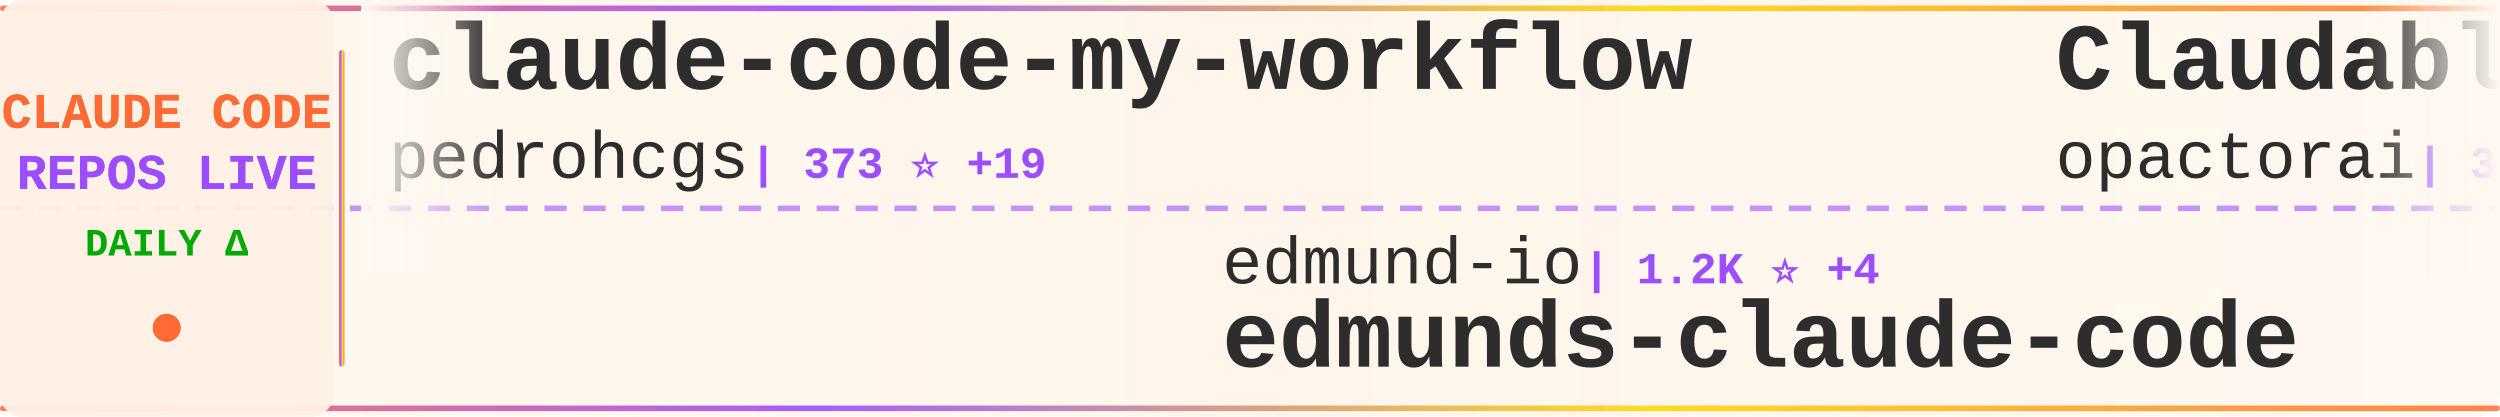
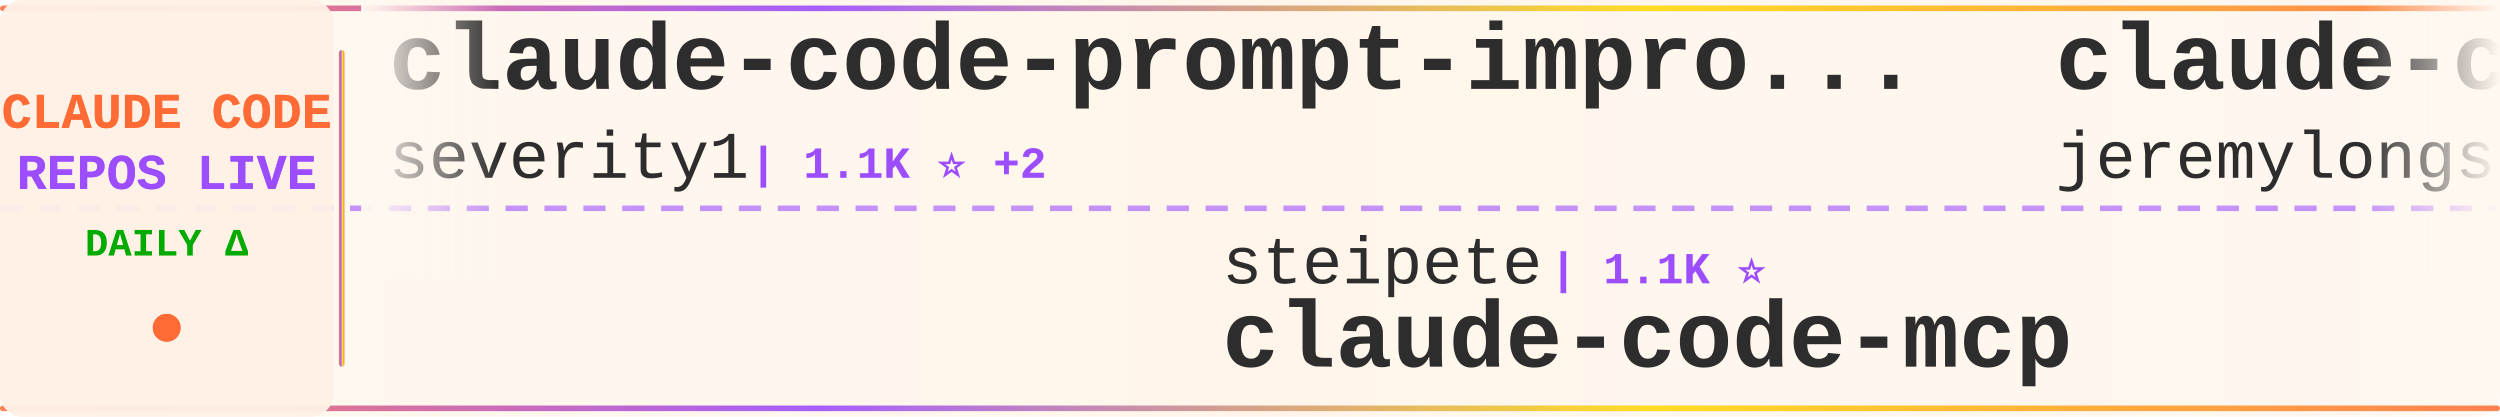
<svg xmlns="http://www.w3.org/2000/svg" width="900" height="150">
  <defs>
    <linearGradient id="tickerBg" x1="0%" y1="0%" x2="100%" y2="0%">
      <stop offset="0%" style="stop-color:#fff8f0;stop-opacity:0.98" />
      <stop offset="50%" style="stop-color:#fff5eb;stop-opacity:1" />
      <stop offset="100%" style="stop-color:#fff8f0;stop-opacity:0.98" />
    </linearGradient>
    <linearGradient id="borderGrad" x1="0%" y1="0%" x2="100%" y2="0%">
      <stop offset="0%" style="stop-color:#FF6B35;stop-opacity:0.85">
        <animate attributeName="stop-opacity" values="0.85;1;0.85" dur="2s" repeatCount="indefinite" />
      </stop>
      <stop offset="33%" style="stop-color:#9C4EFF;stop-opacity:0.9">
        <animate attributeName="stop-opacity" values="0.9;1;0.9" dur="2.2s" repeatCount="indefinite" />
      </stop>
      <stop offset="66%" style="stop-color:#FFD700;stop-opacity:0.85">
        <animate attributeName="stop-opacity" values="0.85;1;0.85" dur="1.8s" repeatCount="indefinite" />
      </stop>
      <stop offset="100%" style="stop-color:#FF6B35;stop-opacity:0.85">
        <animate attributeName="stop-opacity" values="0.85;1;0.85" dur="2s" repeatCount="indefinite" />
      </stop>
    </linearGradient>
    <filter id="textGlow">
      <feGaussianBlur stdDeviation="0.15" result="coloredBlur" />
      <feMerge>
        <feMergeNode in="coloredBlur" />
        <feMergeNode in="SourceGraphic" />
      </feMerge>
    </filter>
    <filter id="metricGlow">
      <feGaussianBlur stdDeviation="0.2" result="coloredBlur" />
      <feMerge>
        <feMergeNode in="coloredBlur" />
        <feMergeNode in="SourceGraphic" />
      </feMerge>
    </filter>
    <linearGradient id="leftFade" x1="0%" y1="0%" x2="100%" y2="0%">
      <stop offset="0%" style="stop-color:#fff8f0;stop-opacity:1" />
      <stop offset="100%" style="stop-color:#fff8f0;stop-opacity:0" />
    </linearGradient>
    <linearGradient id="rightFade" x1="0%" y1="0%" x2="100%" y2="0%">
      <stop offset="0%" style="stop-color:#fff8f0;stop-opacity:0" />
      <stop offset="100%" style="stop-color:#fff8f0;stop-opacity:1" />
    </linearGradient>
  </defs>
  <rect width="900" height="150" fill="url(#tickerBg)" rx="8" />
  <rect x="0" y="2" width="900" height="2" fill="url(#borderGrad)" rx="1" />
  <rect x="0" y="146" width="900" height="2" fill="url(#borderGrad)" rx="1" />
  <line x1="0" y1="75" x2="900" y2="75" stroke="#9C4EFF" stroke-width="2" stroke-dasharray="8 6" opacity="0.6" />
  <rect x="0" y="0" width="120" height="150" fill="#fff0e6" opacity="0.95" rx="8" />
  <text x="60" y="46" font-family="'Courier New', monospace" font-size="18" font-weight="bold" fill="#FF6B35" text-anchor="middle" filter="url(#textGlow)">
    CLAUDE CODE
  </text>
  <text x="60" y="68" font-family="'Courier New', monospace" font-size="18" font-weight="bold" fill="#9C4EFF" text-anchor="middle" filter="url(#textGlow)">
    REPOS LIVE
  </text>
  <text x="60" y="92" font-family="'Courier New', monospace" font-size="14" font-weight="bold" fill="#00aa00" text-anchor="middle">
    DAILY Δ
  </text>
  <circle cx="60" cy="118" r="5" fill="#FF6B35" filter="url(#metricGlow)">
    <animate attributeName="r" values="4;6;4" dur="1.5s" repeatCount="indefinite" />
    <animate attributeName="opacity" values="0.6;1;0.6" dur="1.5s" repeatCount="indefinite" />
  </circle>
  <rect x="122" y="18" width="2" height="114" fill="url(#borderGrad)" rx="1" />
  <clipPath id="tickerClip">
    <rect x="130" y="0" width="770" height="150" />
  </clipPath>
  <g clip-path="url(#tickerClip)">
    <g id="tickerItems">
      <animateTransform attributeName="transform" attributeType="XML" type="translate" from="0 0" to="-3000 0" dur="54s" repeatCount="indefinite" />
      <g transform="translate(0, 0)">
-         <text x="140" y="32" font-family="'Courier New', monospace" font-size="34" font-weight="bold" fill="#2d2d2d">claude-code-my-workflow</text>
-         <text x="140" y="64" font-family="'Courier New', monospace" font-size="24" font-weight="normal" fill="#2d2d2d" opacity="1.0">pedrohcgs</text>
-         <text x="270" y="64" font-family="'Courier New', monospace" font-size="16" font-weight="bold" fill="#9C4EFF"> | 373 ⭐ +19</text>
+         <text x="140" y="32" font-family="'Courier New', monospace" font-size="34" font-weight="bold" fill="#2d2d2d">claude-code-prompt-impro...</text>
+         <text x="140" y="64" font-family="'Courier New', monospace" font-size="24" font-weight="normal" fill="#2d2d2d" opacity="1.0">severity1</text>
+         <text x="270" y="64" font-family="'Courier New', monospace" font-size="16" font-weight="bold" fill="#9C4EFF"> | 1.1K ⭐ +2</text>
      </g>
      <g transform="translate(300, 0)">
-         <text x="140" y="102" font-family="'Courier New', monospace" font-size="24" font-weight="normal" fill="#2d2d2d" opacity="1.0">edmund-io</text>
-         <text x="270" y="102" font-family="'Courier New', monospace" font-size="16" font-weight="bold" fill="#9C4EFF"> | 1.2K ⭐ +4</text>
-         <text x="140" y="132" font-family="'Courier New', monospace" font-size="34" font-weight="bold" fill="#2d2d2d">edmunds-claude-code</text>
+         <text x="140" y="102" font-family="'Courier New', monospace" font-size="24" font-weight="normal" fill="#2d2d2d" opacity="1.0">steipete</text>
+         <text x="258" y="102" font-family="'Courier New', monospace" font-size="16" font-weight="bold" fill="#9C4EFF"> | 1.1K ⭐</text>
+         <text x="140" y="132" font-family="'Courier New', monospace" font-size="34" font-weight="bold" fill="#2d2d2d">claude-code-mcp</text>
      </g>
      <g transform="translate(600, 0)">
-         <text x="140" y="32" font-family="'Courier New', monospace" font-size="34" font-weight="bold" fill="#2d2d2d">Claudable</text>
-         <text x="140" y="64" font-family="'Courier New', monospace" font-size="24" font-weight="normal" fill="#2d2d2d" opacity="1.0">opactorai</text>
-         <text x="270" y="64" font-family="'Courier New', monospace" font-size="16" font-weight="bold" fill="#9C4EFF"> | 3.7K ⭐ +2</text>
+         <text x="140" y="32" font-family="'Courier New', monospace" font-size="34" font-weight="bold" fill="#2d2d2d">claude-code-plugins-plus...</text>
+         <text x="140" y="64" font-family="'Courier New', monospace" font-size="24" font-weight="normal" fill="#2d2d2d" opacity="1.0">jeremylongshore</text>
+         <text x="342" y="64" font-family="'Courier New', monospace" font-size="16" font-weight="bold" fill="#9C4EFF"> | 1.4K ⭐ +10</text>
      </g>
      <g transform="translate(900, 0)">
-         <text x="140" y="102" font-family="'Courier New', monospace" font-size="24" font-weight="normal" fill="#2d2d2d" opacity="1.0">Yeachan-Heo</text>
-         <text x="294" y="102" font-family="'Courier New', monospace" font-size="16" font-weight="bold" fill="#9C4EFF"> | 6.9K ⭐ +61</text>
-         <text x="140" y="132" font-family="'Courier New', monospace" font-size="34" font-weight="bold" fill="#2d2d2d">oh-my-claudecode</text>
+         <text x="140" y="102" font-family="'Courier New', monospace" font-size="24" font-weight="normal" fill="#2d2d2d" opacity="1.0">feiskyer</text>
+         <text x="258" y="102" font-family="'Courier New', monospace" font-size="16" font-weight="bold" fill="#9C4EFF"> | 1.2K ⭐ +4</text>
+         <text x="140" y="132" font-family="'Courier New', monospace" font-size="34" font-weight="bold" fill="#2d2d2d">claude-code-settings</text>
      </g>
      <g transform="translate(1200, 0)">
-         <text x="140" y="32" font-family="'Courier New', monospace" font-size="34" font-weight="bold" fill="#2d2d2d">claude-agent-sdk-python</text>
-         <text x="140" y="64" font-family="'Courier New', monospace" font-size="24" font-weight="normal" fill="#2d2d2d" opacity="1.0">anthropics</text>
-         <text x="282" y="64" font-family="'Courier New', monospace" font-size="16" font-weight="bold" fill="#9C4EFF"> | 4.9K ⭐ +22</text>
+         <text x="140" y="32" font-family="'Courier New', monospace" font-size="34" font-weight="bold" fill="#2d2d2d">opcode</text>
+         <text x="140" y="64" font-family="'Courier New', monospace" font-size="24" font-weight="normal" fill="#2d2d2d" opacity="1.0">winfunc</text>
+         <text x="246" y="64" font-family="'Courier New', monospace" font-size="16" font-weight="bold" fill="#9C4EFF"> | 20.6K ⭐ +17</text>
      </g>
      <g transform="translate(1500, 0)">
-         <text x="140" y="102" font-family="'Courier New', monospace" font-size="24" font-weight="normal" fill="#2d2d2d" opacity="1.0">Maciek-roboblog</text>
-         <text x="342" y="102" font-family="'Courier New', monospace" font-size="16" font-weight="bold" fill="#9C4EFF"> | 6.6K ⭐ +14</text>
-         <text x="140" y="132" font-family="'Courier New', monospace" font-size="34" font-weight="bold" fill="#2d2d2d">Claude-Code-Usage-Monito...</text>
+         <text x="140" y="102" font-family="'Courier New', monospace" font-size="24" font-weight="normal" fill="#2d2d2d" opacity="1.0">anthropics</text>
+         <text x="282" y="102" font-family="'Courier New', monospace" font-size="16" font-weight="bold" fill="#9C4EFF"> | 73.4K ⭐ +518</text>
+         <text x="140" y="132" font-family="'Courier New', monospace" font-size="34" font-weight="bold" fill="#2d2d2d">skills</text>
      </g>
      <g transform="translate(1800, 0)">
-         <text x="140" y="32" font-family="'Courier New', monospace" font-size="34" font-weight="bold" fill="#2d2d2d">claude-code-system-promp...</text>
-         <text x="140" y="64" font-family="'Courier New', monospace" font-size="24" font-weight="normal" fill="#2d2d2d" opacity="1.0">Piebald-AI</text>
-         <text x="282" y="64" font-family="'Courier New', monospace" font-size="16" font-weight="bold" fill="#9C4EFF"> | 4.8K ⭐ +60</text>
+         <text x="140" y="32" font-family="'Courier New', monospace" font-size="34" font-weight="bold" fill="#2d2d2d">awesome-claude-skills</text>
+         <text x="140" y="64" font-family="'Courier New', monospace" font-size="24" font-weight="normal" fill="#2d2d2d" opacity="1.0">ComposioHQ</text>
+         <text x="282" y="64" font-family="'Courier New', monospace" font-size="16" font-weight="bold" fill="#9C4EFF"> | 36.7K ⭐ +218</text>
      </g>
      <g transform="translate(2100, 0)">
-         <text x="140" y="102" font-family="'Courier New', monospace" font-size="24" font-weight="normal" fill="#2d2d2d" opacity="1.0">Pimzino</text>
-         <text x="246" y="102" font-family="'Courier New', monospace" font-size="16" font-weight="bold" fill="#9C4EFF"> | 3.4K ⭐ +2</text>
-         <text x="140" y="132" font-family="'Courier New', monospace" font-size="34" font-weight="bold" fill="#2d2d2d">claude-code-spec-workflo...</text>
+         <text x="140" y="102" font-family="'Courier New', monospace" font-size="24" font-weight="normal" fill="#2d2d2d" opacity="1.0">github</text>
+         <text x="234" y="102" font-family="'Courier New', monospace" font-size="16" font-weight="bold" fill="#9C4EFF"> | 71.3K ⭐ +229</text>
+         <text x="140" y="132" font-family="'Courier New', monospace" font-size="34" font-weight="bold" fill="#2d2d2d">spec-kit</text>
      </g>
      <g transform="translate(2400, 0)">
-         <text x="140" y="32" font-family="'Courier New', monospace" font-size="34" font-weight="bold" fill="#2d2d2d">vibe-kanban</text>
-         <text x="140" y="64" font-family="'Courier New', monospace" font-size="24" font-weight="normal" fill="#2d2d2d" opacity="1.0">BloopAI</text>
-         <text x="246" y="64" font-family="'Courier New', monospace" font-size="16" font-weight="bold" fill="#9C4EFF"> | 21.6K ⭐ +54</text>
+         <text x="140" y="32" font-family="'Courier New', monospace" font-size="34" font-weight="bold" fill="#2d2d2d">Claude-Code</text>
+         <text x="140" y="64" font-family="'Courier New', monospace" font-size="24" font-weight="normal" fill="#2d2d2d" opacity="1.0">lyconear</text>
+         <text x="258" y="64" font-family="'Courier New', monospace" font-size="16" font-weight="bold" fill="#9C4EFF"> | 4 ⭐</text>
      </g>
      <g transform="translate(2700, 0)">
+         <text x="140" y="102" font-family="'Courier New', monospace" font-size="24" font-weight="normal" fill="#2d2d2d" opacity="1.0">Cranot</text>
+         <text x="234" y="102" font-family="'Courier New', monospace" font-size="16" font-weight="bold" fill="#9C4EFF"> | 2.4K ⭐ +11</text>
+         <text x="140" y="132" font-family="'Courier New', monospace" font-size="34" font-weight="bold" fill="#2d2d2d">claude-code-guide</text>
+       </g>
+       <g transform="translate(3000, 0)">
+         <text x="140" y="32" font-family="'Courier New', monospace" font-size="34" font-weight="bold" fill="#2d2d2d">claude-code-prompt-impro...</text>
+         <text x="140" y="64" font-family="'Courier New', monospace" font-size="24" font-weight="normal" fill="#2d2d2d" opacity="1.0">severity1</text>
+         <text x="270" y="64" font-family="'Courier New', monospace" font-size="16" font-weight="bold" fill="#9C4EFF"> | 1.1K ⭐ +2</text>
+       </g>
+       <g transform="translate(3300, 0)">
        <text x="140" y="102" font-family="'Courier New', monospace" font-size="24" font-weight="normal" fill="#2d2d2d" opacity="1.0">steipete</text>
-         <text x="258" y="102" font-family="'Courier New', monospace" font-size="16" font-weight="bold" fill="#9C4EFF"> | 1.1K ⭐ +1</text>
+         <text x="258" y="102" font-family="'Courier New', monospace" font-size="16" font-weight="bold" fill="#9C4EFF"> | 1.1K ⭐</text>
        <text x="140" y="132" font-family="'Courier New', monospace" font-size="34" font-weight="bold" fill="#2d2d2d">claude-code-mcp</text>
      </g>
-       <g transform="translate(3000, 0)">
-         <text x="140" y="32" font-family="'Courier New', monospace" font-size="34" font-weight="bold" fill="#2d2d2d">claude-code-my-workflow</text>
-         <text x="140" y="64" font-family="'Courier New', monospace" font-size="24" font-weight="normal" fill="#2d2d2d" opacity="1.0">pedrohcgs</text>
-         <text x="270" y="64" font-family="'Courier New', monospace" font-size="16" font-weight="bold" fill="#9C4EFF"> | 373 ⭐ +19</text>
-       </g>
-       <g transform="translate(3300, 0)">
-         <text x="140" y="102" font-family="'Courier New', monospace" font-size="24" font-weight="normal" fill="#2d2d2d" opacity="1.0">edmund-io</text>
-         <text x="270" y="102" font-family="'Courier New', monospace" font-size="16" font-weight="bold" fill="#9C4EFF"> | 1.2K ⭐ +4</text>
-         <text x="140" y="132" font-family="'Courier New', monospace" font-size="34" font-weight="bold" fill="#2d2d2d">edmunds-claude-code</text>
-       </g>
      <g transform="translate(3600, 0)">
-         <text x="140" y="32" font-family="'Courier New', monospace" font-size="34" font-weight="bold" fill="#2d2d2d">Claudable</text>
-         <text x="140" y="64" font-family="'Courier New', monospace" font-size="24" font-weight="normal" fill="#2d2d2d" opacity="1.0">opactorai</text>
-         <text x="270" y="64" font-family="'Courier New', monospace" font-size="16" font-weight="bold" fill="#9C4EFF"> | 3.7K ⭐ +2</text>
+         <text x="140" y="32" font-family="'Courier New', monospace" font-size="34" font-weight="bold" fill="#2d2d2d">claude-code-plugins-plus...</text>
+         <text x="140" y="64" font-family="'Courier New', monospace" font-size="24" font-weight="normal" fill="#2d2d2d" opacity="1.0">jeremylongshore</text>
+         <text x="342" y="64" font-family="'Courier New', monospace" font-size="16" font-weight="bold" fill="#9C4EFF"> | 1.4K ⭐ +10</text>
      </g>
      <g transform="translate(3900, 0)">
-         <text x="140" y="102" font-family="'Courier New', monospace" font-size="24" font-weight="normal" fill="#2d2d2d" opacity="1.0">Yeachan-Heo</text>
-         <text x="294" y="102" font-family="'Courier New', monospace" font-size="16" font-weight="bold" fill="#9C4EFF"> | 6.9K ⭐ +61</text>
-         <text x="140" y="132" font-family="'Courier New', monospace" font-size="34" font-weight="bold" fill="#2d2d2d">oh-my-claudecode</text>
+         <text x="140" y="102" font-family="'Courier New', monospace" font-size="24" font-weight="normal" fill="#2d2d2d" opacity="1.0">feiskyer</text>
+         <text x="258" y="102" font-family="'Courier New', monospace" font-size="16" font-weight="bold" fill="#9C4EFF"> | 1.2K ⭐ +4</text>
+         <text x="140" y="132" font-family="'Courier New', monospace" font-size="34" font-weight="bold" fill="#2d2d2d">claude-code-settings</text>
      </g>
    </g>
  </g>
  <rect x="130" y="0" width="50" height="100" fill="url(#leftFade)" />
  <rect x="850" y="0" width="50" height="100" fill="url(#rightFade)" />
</svg>
